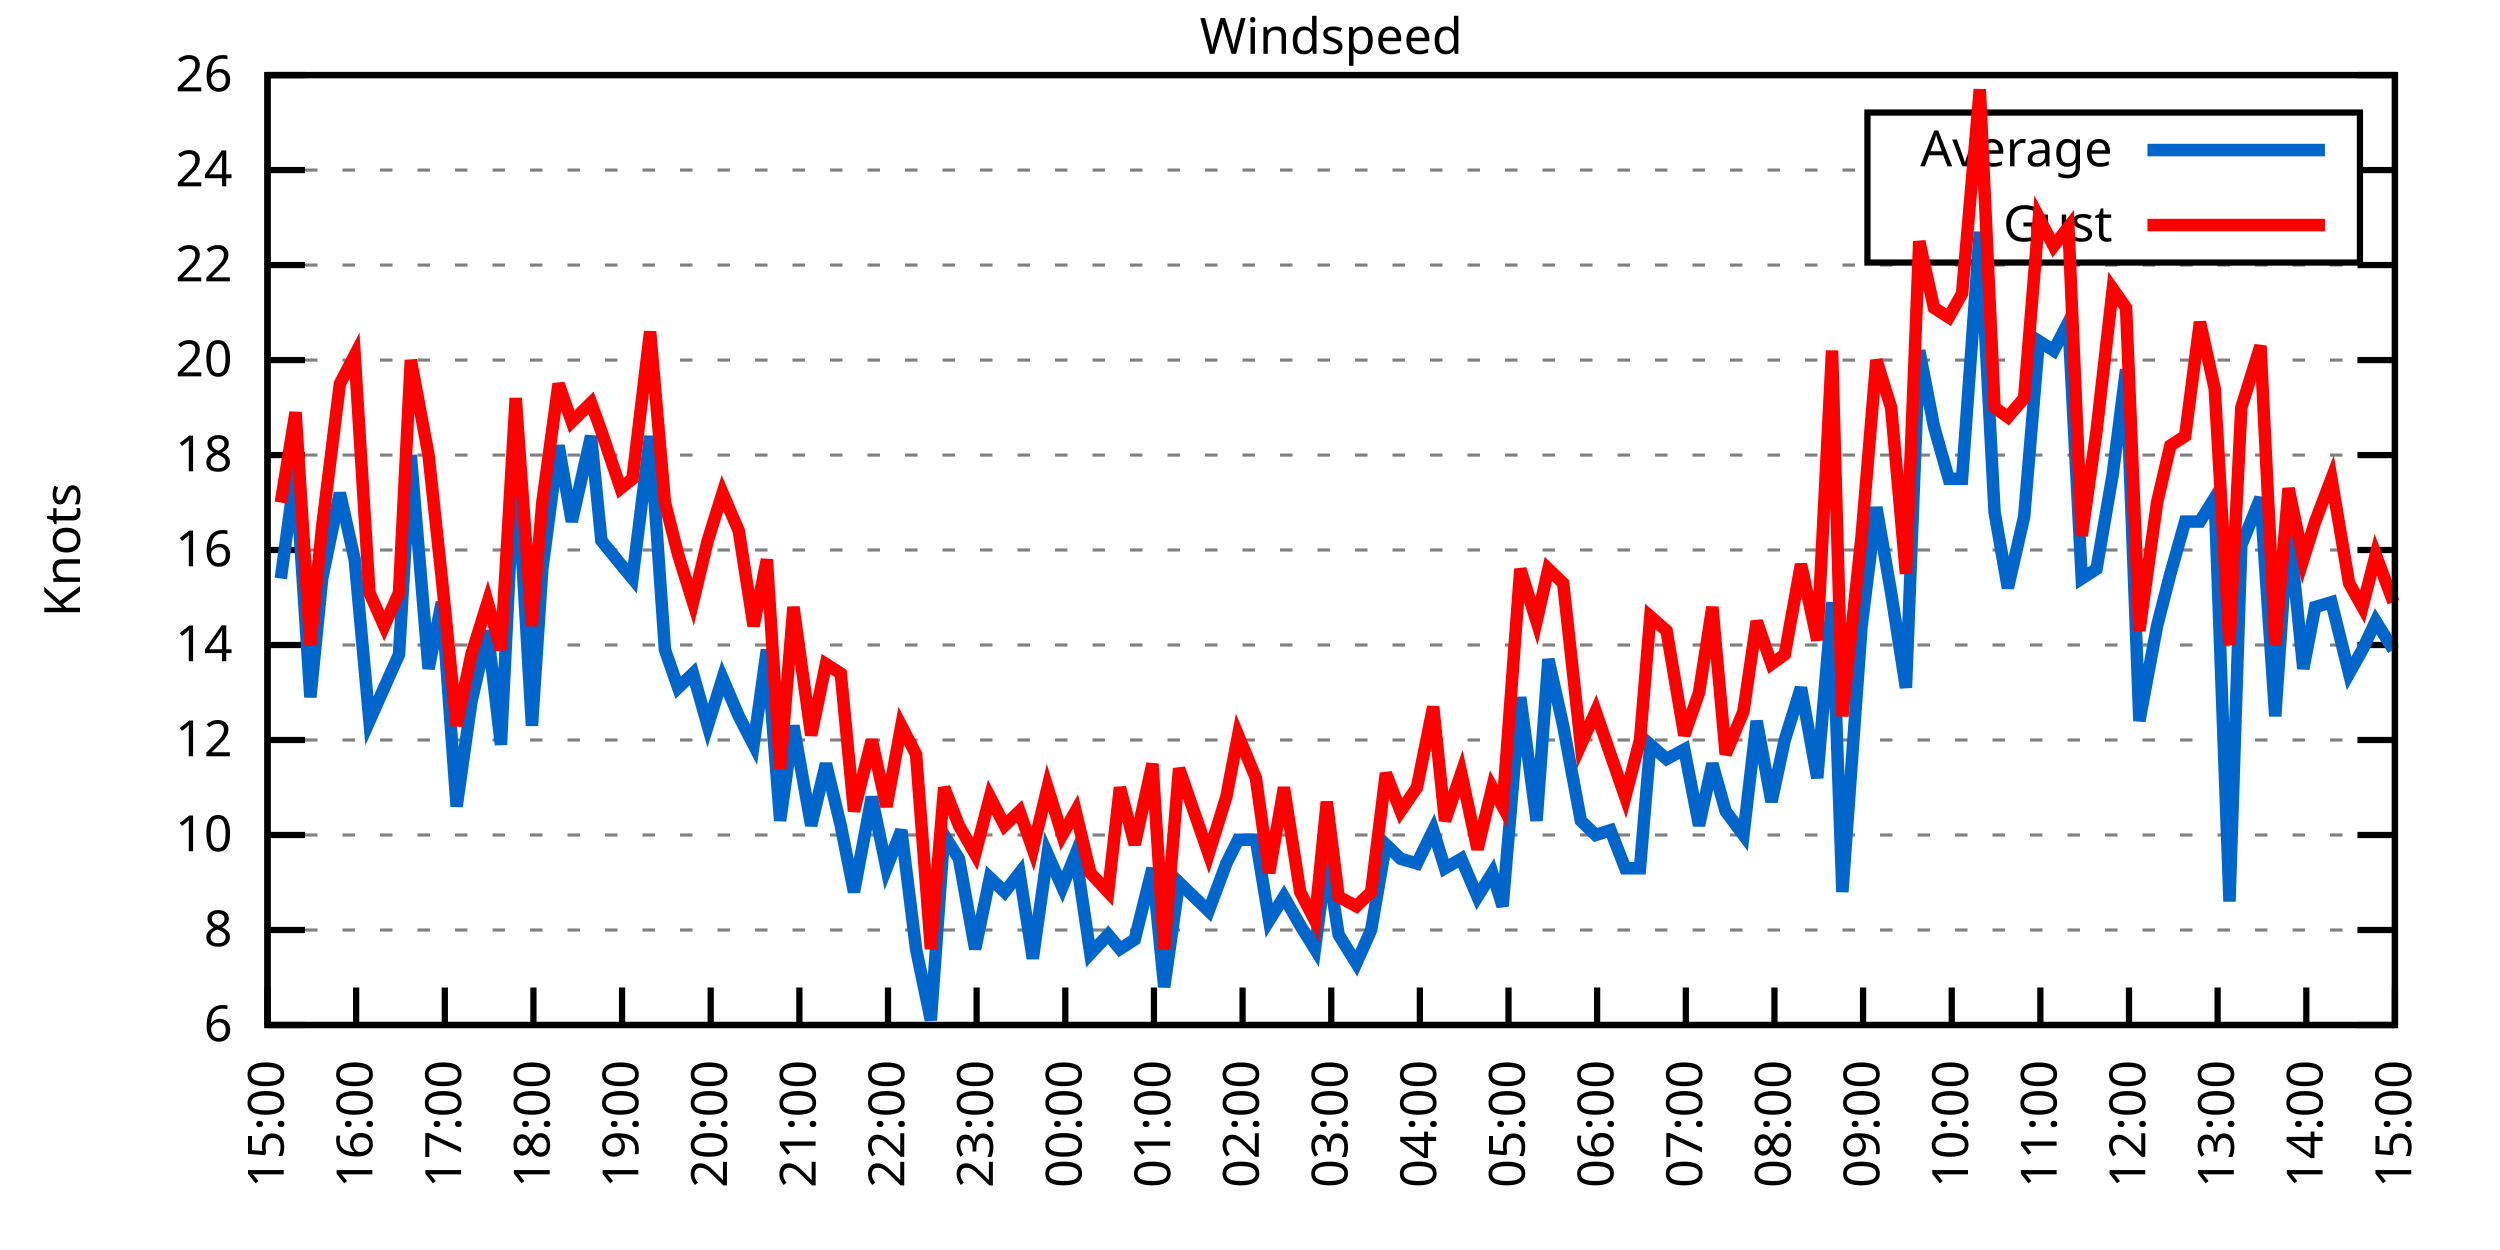
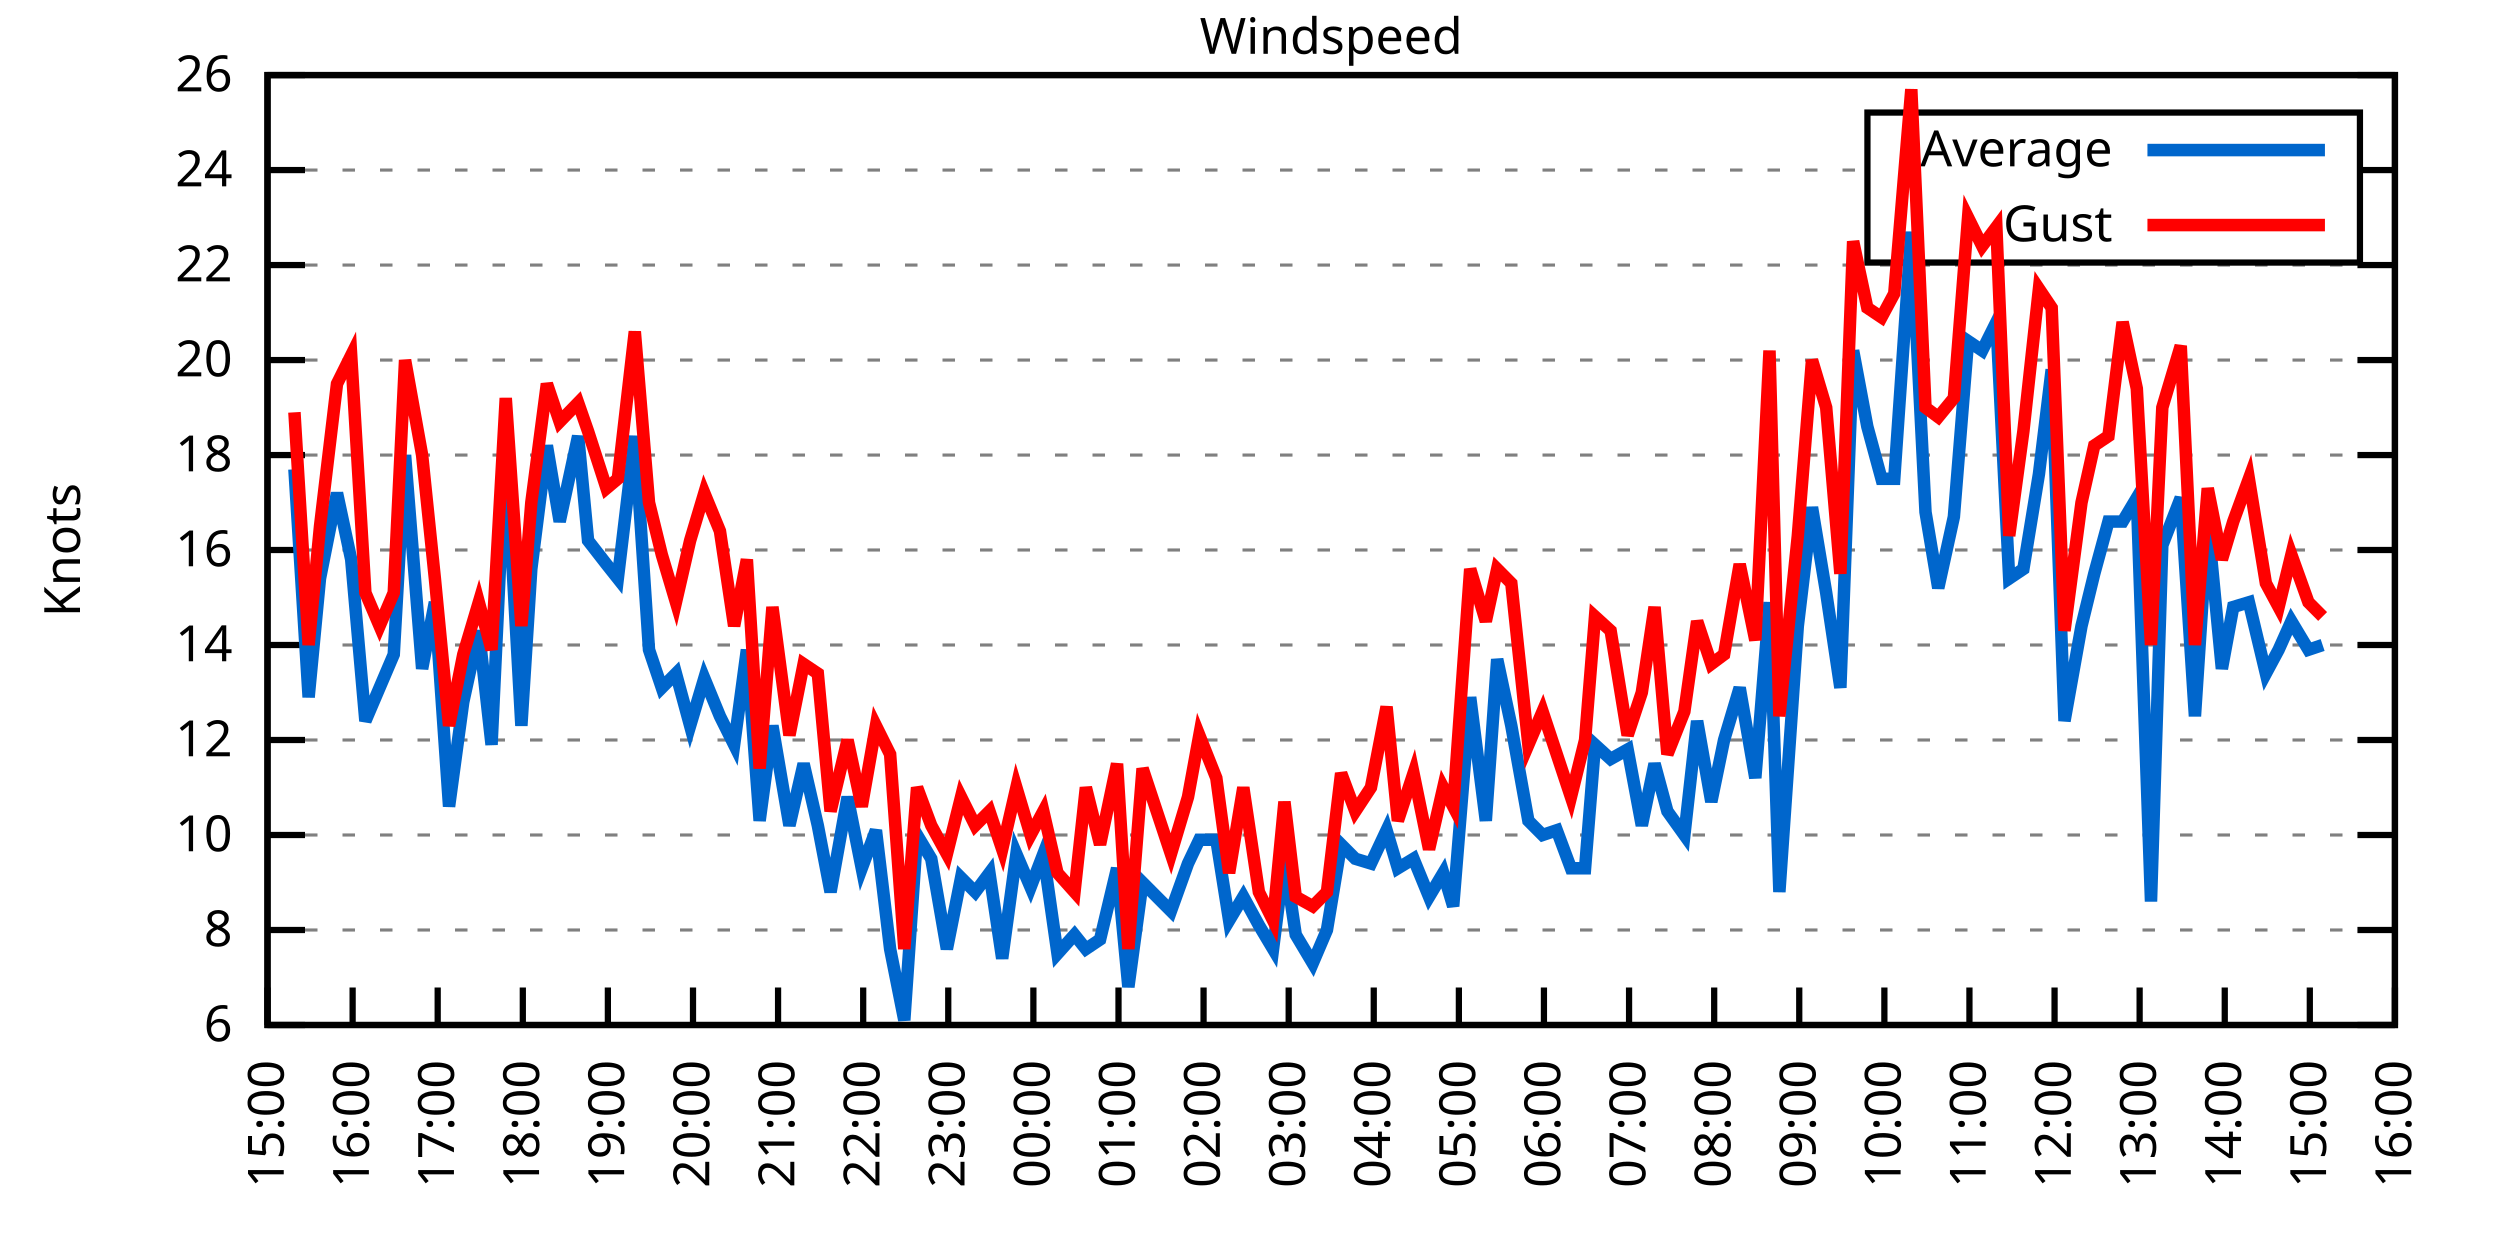
<svg xmlns="http://www.w3.org/2000/svg" xmlns:xlink="http://www.w3.org/1999/xlink" width="400" height="200" viewBox="0 0 400 200">
  <g id="gnuplot_canvas">
    <rect x="0" y="0" width="400" height="200" fill="none" />
    <defs>
      <circle id="gpDot" r="0.5" stroke-width="0.5" stroke="currentColor" />
      <path id="gpPt0" stroke-width="0.333" stroke="currentColor" d="M-1,0 h2 M0,-1 v2" />
      <path id="gpPt1" stroke-width="0.333" stroke="currentColor" d="M-1,-1 L1,1 M1,-1 L-1,1" />
      <path id="gpPt2" stroke-width="0.333" stroke="currentColor" d="M-1,0 L1,0 M0,-1 L0,1 M-1,-1 L1,1 M-1,1 L1,-1" />
      <rect id="gpPt3" stroke-width="0.333" stroke="currentColor" x="-1" y="-1" width="2" height="2" />
      <rect id="gpPt4" stroke-width="0.333" stroke="currentColor" fill="currentColor" x="-1" y="-1" width="2" height="2" />
      <circle id="gpPt5" stroke-width="0.333" stroke="currentColor" cx="0" cy="0" r="1" />
      <use xlink:href="#gpPt5" id="gpPt6" fill="currentColor" stroke="none" />
      <path id="gpPt7" stroke-width="0.333" stroke="currentColor" d="M0,-1.33 L-1.33,0.67 L1.33,0.67 z" />
      <use xlink:href="#gpPt7" id="gpPt8" fill="currentColor" stroke="none" />
      <use xlink:href="#gpPt7" id="gpPt9" stroke="currentColor" transform="rotate(180)" />
      <use xlink:href="#gpPt9" id="gpPt10" fill="currentColor" stroke="none" />
      <use xlink:href="#gpPt3" id="gpPt11" stroke="currentColor" transform="rotate(45)" />
      <use xlink:href="#gpPt11" id="gpPt12" fill="currentColor" stroke="none" />
      <path id="gpPt13" stroke-width="0.333" stroke="currentColor" d="M0,1.330 L1.265,0.411 L0.782,-1.067 L-0.782,-1.076 L-1.265,0.411 z" />
      <use xlink:href="#gpPt13" id="gpPt14" fill="currentColor" stroke="none" />
      <filter id="textbox" filterUnits="objectBoundingBox" x="0" y="0" height="1" width="1">
        <feFlood flood-color="white" flood-opacity="1" result="bgnd" />
        <feComposite in="SourceGraphic" in2="bgnd" operator="atop" />
      </filter>
      <filter id="greybox" filterUnits="objectBoundingBox" x="0" y="0" height="1" width="1">
        <feFlood flood-color="lightgrey" flood-opacity="1" result="grey" />
        <feComposite in="SourceGraphic" in2="grey" operator="atop" />
      </filter>
    </defs>
    <g fill="none" color="white" stroke="currentColor" stroke-width="1.00" stroke-linecap="butt" stroke-linejoin="miter">
</g>
    <g fill="none" color="black" stroke="currentColor" stroke-width="1.00" stroke-linecap="butt" stroke-linejoin="miter">
      <g stroke="none" shape-rendering="crispEdges">
        <polygon fill="rgb(255, 255, 255)" points="42.80,164.00 383.18,164.00 383.18,12.02 42.80,12.02 " />
      </g>
    </g>
    <g fill="none" color="black" stroke="currentColor" stroke-width="1.00" stroke-linecap="butt" stroke-linejoin="miter">
</g>
    <g fill="none" color="black" stroke="black" stroke-width="0.50" stroke-linecap="butt" stroke-linejoin="miter">
</g>
    <g fill="none" color="gray" stroke="currentColor" stroke-width="0.50" stroke-linecap="butt" stroke-linejoin="miter">
      <path stroke="gray" stroke-dasharray="2,4" class="gridline" d="M42.80,164.00 L383.19,164.00  " />
    </g>
    <g fill="none" color="gray" stroke="gray" stroke-width="1.00" stroke-linecap="butt" stroke-linejoin="miter">
</g>
    <g fill="none" color="black" stroke="currentColor" stroke-width="1.00" stroke-linecap="butt" stroke-linejoin="miter">
      <path stroke="black" d="M42.80,164.00 L48.80,164.00 M383.19,164.00 L377.19,164.00  " />
      <g transform="translate(37.20,166.60)" stroke="none" fill="black" font-family="Sans" font-size="8.00" text-anchor="end">
        <text>
          <tspan font-family="Sans"> 6</tspan>
        </text>
      </g>
    </g>
    <g fill="none" color="black" stroke="currentColor" stroke-width="1.00" stroke-linecap="butt" stroke-linejoin="miter">
</g>
    <g fill="none" color="black" stroke="black" stroke-width="0.50" stroke-linecap="butt" stroke-linejoin="miter">
</g>
    <g fill="none" color="gray" stroke="currentColor" stroke-width="0.50" stroke-linecap="butt" stroke-linejoin="miter">
      <path stroke="gray" stroke-dasharray="2,4" class="gridline" d="M42.80,148.80 L383.19,148.80  " />
    </g>
    <g fill="none" color="gray" stroke="gray" stroke-width="1.00" stroke-linecap="butt" stroke-linejoin="miter">
</g>
    <g fill="none" color="black" stroke="currentColor" stroke-width="1.00" stroke-linecap="butt" stroke-linejoin="miter">
      <path stroke="black" d="M42.80,148.80 L48.80,148.80 M383.19,148.80 L377.19,148.80  " />
      <g transform="translate(37.20,151.40)" stroke="none" fill="black" font-family="Sans" font-size="8.00" text-anchor="end">
        <text>
          <tspan font-family="Sans"> 8</tspan>
        </text>
      </g>
    </g>
    <g fill="none" color="black" stroke="currentColor" stroke-width="1.00" stroke-linecap="butt" stroke-linejoin="miter">
</g>
    <g fill="none" color="black" stroke="black" stroke-width="0.50" stroke-linecap="butt" stroke-linejoin="miter">
</g>
    <g fill="none" color="gray" stroke="currentColor" stroke-width="0.50" stroke-linecap="butt" stroke-linejoin="miter">
      <path stroke="gray" stroke-dasharray="2,4" class="gridline" d="M42.80,133.60 L383.19,133.60  " />
    </g>
    <g fill="none" color="gray" stroke="gray" stroke-width="1.00" stroke-linecap="butt" stroke-linejoin="miter">
</g>
    <g fill="none" color="black" stroke="currentColor" stroke-width="1.00" stroke-linecap="butt" stroke-linejoin="miter">
      <path stroke="black" d="M42.80,133.60 L48.80,133.60 M383.19,133.60 L377.19,133.60  " />
      <g transform="translate(37.20,136.20)" stroke="none" fill="black" font-family="Sans" font-size="8.00" text-anchor="end">
        <text>
          <tspan font-family="Sans"> 10</tspan>
        </text>
      </g>
    </g>
    <g fill="none" color="black" stroke="currentColor" stroke-width="1.00" stroke-linecap="butt" stroke-linejoin="miter">
</g>
    <g fill="none" color="black" stroke="black" stroke-width="0.50" stroke-linecap="butt" stroke-linejoin="miter">
</g>
    <g fill="none" color="gray" stroke="currentColor" stroke-width="0.50" stroke-linecap="butt" stroke-linejoin="miter">
      <path stroke="gray" stroke-dasharray="2,4" class="gridline" d="M42.80,118.40 L383.19,118.40  " />
    </g>
    <g fill="none" color="gray" stroke="gray" stroke-width="1.00" stroke-linecap="butt" stroke-linejoin="miter">
</g>
    <g fill="none" color="black" stroke="currentColor" stroke-width="1.00" stroke-linecap="butt" stroke-linejoin="miter">
      <path stroke="black" d="M42.80,118.40 L48.80,118.40 M383.19,118.40 L377.19,118.40  " />
      <g transform="translate(37.20,121.00)" stroke="none" fill="black" font-family="Sans" font-size="8.00" text-anchor="end">
        <text>
          <tspan font-family="Sans"> 12</tspan>
        </text>
      </g>
    </g>
    <g fill="none" color="black" stroke="currentColor" stroke-width="1.00" stroke-linecap="butt" stroke-linejoin="miter">
</g>
    <g fill="none" color="black" stroke="black" stroke-width="0.50" stroke-linecap="butt" stroke-linejoin="miter">
</g>
    <g fill="none" color="gray" stroke="currentColor" stroke-width="0.50" stroke-linecap="butt" stroke-linejoin="miter">
      <path stroke="gray" stroke-dasharray="2,4" class="gridline" d="M42.80,103.20 L383.19,103.20  " />
    </g>
    <g fill="none" color="gray" stroke="gray" stroke-width="1.00" stroke-linecap="butt" stroke-linejoin="miter">
</g>
    <g fill="none" color="black" stroke="currentColor" stroke-width="1.00" stroke-linecap="butt" stroke-linejoin="miter">
      <path stroke="black" d="M42.80,103.20 L48.80,103.20 M383.19,103.20 L377.19,103.20  " />
      <g transform="translate(37.20,105.80)" stroke="none" fill="black" font-family="Sans" font-size="8.00" text-anchor="end">
        <text>
          <tspan font-family="Sans"> 14</tspan>
        </text>
      </g>
    </g>
    <g fill="none" color="black" stroke="currentColor" stroke-width="1.00" stroke-linecap="butt" stroke-linejoin="miter">
</g>
    <g fill="none" color="black" stroke="black" stroke-width="0.50" stroke-linecap="butt" stroke-linejoin="miter">
</g>
    <g fill="none" color="gray" stroke="currentColor" stroke-width="0.50" stroke-linecap="butt" stroke-linejoin="miter">
      <path stroke="gray" stroke-dasharray="2,4" class="gridline" d="M42.80,88.00 L383.19,88.00  " />
    </g>
    <g fill="none" color="gray" stroke="gray" stroke-width="1.00" stroke-linecap="butt" stroke-linejoin="miter">
</g>
    <g fill="none" color="black" stroke="currentColor" stroke-width="1.00" stroke-linecap="butt" stroke-linejoin="miter">
      <path stroke="black" d="M42.80,88.00 L48.80,88.00 M383.19,88.00 L377.19,88.00  " />
      <g transform="translate(37.20,90.60)" stroke="none" fill="black" font-family="Sans" font-size="8.00" text-anchor="end">
        <text>
          <tspan font-family="Sans"> 16</tspan>
        </text>
      </g>
    </g>
    <g fill="none" color="black" stroke="currentColor" stroke-width="1.00" stroke-linecap="butt" stroke-linejoin="miter">
</g>
    <g fill="none" color="black" stroke="black" stroke-width="0.50" stroke-linecap="butt" stroke-linejoin="miter">
</g>
    <g fill="none" color="gray" stroke="currentColor" stroke-width="0.50" stroke-linecap="butt" stroke-linejoin="miter">
      <path stroke="gray" stroke-dasharray="2,4" class="gridline" d="M42.80,72.81 L383.19,72.81  " />
    </g>
    <g fill="none" color="gray" stroke="gray" stroke-width="1.00" stroke-linecap="butt" stroke-linejoin="miter">
</g>
    <g fill="none" color="black" stroke="currentColor" stroke-width="1.00" stroke-linecap="butt" stroke-linejoin="miter">
      <path stroke="black" d="M42.80,72.81 L48.80,72.81 M383.19,72.81 L377.19,72.81  " />
      <g transform="translate(37.20,75.41)" stroke="none" fill="black" font-family="Sans" font-size="8.00" text-anchor="end">
        <text>
          <tspan font-family="Sans"> 18</tspan>
        </text>
      </g>
    </g>
    <g fill="none" color="black" stroke="currentColor" stroke-width="1.00" stroke-linecap="butt" stroke-linejoin="miter">
</g>
    <g fill="none" color="black" stroke="black" stroke-width="0.50" stroke-linecap="butt" stroke-linejoin="miter">
</g>
    <g fill="none" color="gray" stroke="currentColor" stroke-width="0.50" stroke-linecap="butt" stroke-linejoin="miter">
      <path stroke="gray" stroke-dasharray="2,4" class="gridline" d="M42.80,57.61 L383.19,57.61  " />
    </g>
    <g fill="none" color="gray" stroke="gray" stroke-width="1.00" stroke-linecap="butt" stroke-linejoin="miter">
</g>
    <g fill="none" color="black" stroke="currentColor" stroke-width="1.00" stroke-linecap="butt" stroke-linejoin="miter">
      <path stroke="black" d="M42.80,57.61 L48.80,57.61 M383.19,57.61 L377.19,57.61  " />
      <g transform="translate(37.20,60.21)" stroke="none" fill="black" font-family="Sans" font-size="8.00" text-anchor="end">
        <text>
          <tspan font-family="Sans"> 20</tspan>
        </text>
      </g>
    </g>
    <g fill="none" color="black" stroke="currentColor" stroke-width="1.00" stroke-linecap="butt" stroke-linejoin="miter">
</g>
    <g fill="none" color="black" stroke="black" stroke-width="0.50" stroke-linecap="butt" stroke-linejoin="miter">
</g>
    <g fill="none" color="gray" stroke="currentColor" stroke-width="0.50" stroke-linecap="butt" stroke-linejoin="miter">
      <path stroke="gray" stroke-dasharray="2,4" class="gridline" d="M42.80,42.41 L383.19,42.41  " />
    </g>
    <g fill="none" color="gray" stroke="gray" stroke-width="1.00" stroke-linecap="butt" stroke-linejoin="miter">
</g>
    <g fill="none" color="black" stroke="currentColor" stroke-width="1.00" stroke-linecap="butt" stroke-linejoin="miter">
      <path stroke="black" d="M42.80,42.41 L48.80,42.41 M383.19,42.41 L377.19,42.41  " />
      <g transform="translate(37.20,45.01)" stroke="none" fill="black" font-family="Sans" font-size="8.00" text-anchor="end">
        <text>
          <tspan font-family="Sans"> 22</tspan>
        </text>
      </g>
    </g>
    <g fill="none" color="black" stroke="currentColor" stroke-width="1.00" stroke-linecap="butt" stroke-linejoin="miter">
</g>
    <g fill="none" color="black" stroke="black" stroke-width="0.50" stroke-linecap="butt" stroke-linejoin="miter">
</g>
    <g fill="none" color="gray" stroke="currentColor" stroke-width="0.50" stroke-linecap="butt" stroke-linejoin="miter">
      <path stroke="gray" stroke-dasharray="2,4" class="gridline" d="M42.80,27.21 L298.79,27.21 M377.59,27.21 L383.19,27.21  " />
    </g>
    <g fill="none" color="gray" stroke="gray" stroke-width="1.00" stroke-linecap="butt" stroke-linejoin="miter">
</g>
    <g fill="none" color="black" stroke="currentColor" stroke-width="1.00" stroke-linecap="butt" stroke-linejoin="miter">
      <path stroke="black" d="M42.80,27.21 L48.80,27.21 M383.19,27.21 L377.19,27.21  " />
      <g transform="translate(37.20,29.81)" stroke="none" fill="black" font-family="Sans" font-size="8.00" text-anchor="end">
        <text>
          <tspan font-family="Sans"> 24</tspan>
        </text>
      </g>
    </g>
    <g fill="none" color="black" stroke="currentColor" stroke-width="1.00" stroke-linecap="butt" stroke-linejoin="miter">
</g>
    <g fill="none" color="black" stroke="black" stroke-width="0.50" stroke-linecap="butt" stroke-linejoin="miter">
</g>
    <g fill="none" color="gray" stroke="currentColor" stroke-width="0.50" stroke-linecap="butt" stroke-linejoin="miter">
      <path stroke="gray" stroke-dasharray="2,4" class="gridline" d="M42.80,12.01 L383.19,12.01  " />
    </g>
    <g fill="none" color="gray" stroke="gray" stroke-width="1.00" stroke-linecap="butt" stroke-linejoin="miter">
</g>
    <g fill="none" color="black" stroke="currentColor" stroke-width="1.00" stroke-linecap="butt" stroke-linejoin="miter">
      <path stroke="black" d="M42.80,12.01 L48.80,12.01 M383.19,12.01 L377.19,12.01  " />
      <g transform="translate(37.20,14.61)" stroke="none" fill="black" font-family="Sans" font-size="8.00" text-anchor="end">
        <text>
          <tspan font-family="Sans"> 26</tspan>
        </text>
      </g>
    </g>
    <g fill="none" color="black" stroke="currentColor" stroke-width="1.00" stroke-linecap="butt" stroke-linejoin="miter">
      <path stroke="black" d="M42.80,164.00 L42.80,158.00  " />
      <g transform="translate(45.40,169.60) rotate(270.00)" stroke="none" fill="black" font-family="Sans" font-size="8.00" text-anchor="end">
        <text>
          <tspan font-family="Sans">15:00</tspan>
        </text>
      </g>
    </g>
    <g fill="none" color="black" stroke="currentColor" stroke-width="1.00" stroke-linecap="butt" stroke-linejoin="miter">
-       <path stroke="black" d="M56.98,164.00 L56.98,158.00  " />
-       <g transform="translate(59.58,169.60) rotate(270.00)" stroke="none" fill="black" font-family="Sans" font-size="8.00" text-anchor="end">
+       <path stroke="black" d="M56.42,164.00 L56.42,158.00  " />
+       <g transform="translate(59.02,169.60) rotate(270.00)" stroke="none" fill="black" font-family="Sans" font-size="8.00" text-anchor="end">
        <text>
          <tspan font-family="Sans">16:00</tspan>
        </text>
      </g>
    </g>
    <g fill="none" color="black" stroke="currentColor" stroke-width="1.00" stroke-linecap="butt" stroke-linejoin="miter">
-       <path stroke="black" d="M71.17,164.00 L71.17,158.00  " />
-       <g transform="translate(73.77,169.60) rotate(270.00)" stroke="none" fill="black" font-family="Sans" font-size="8.00" text-anchor="end">
+       <path stroke="black" d="M70.03,164.00 L70.03,158.00  " />
+       <g transform="translate(72.63,169.60) rotate(270.00)" stroke="none" fill="black" font-family="Sans" font-size="8.00" text-anchor="end">
        <text>
          <tspan font-family="Sans">17:00</tspan>
        </text>
      </g>
    </g>
    <g fill="none" color="black" stroke="currentColor" stroke-width="1.00" stroke-linecap="butt" stroke-linejoin="miter">
-       <path stroke="black" d="M85.35,164.00 L85.35,158.00  " />
-       <g transform="translate(87.95,169.60) rotate(270.00)" stroke="none" fill="black" font-family="Sans" font-size="8.00" text-anchor="end">
+       <path stroke="black" d="M83.65,164.00 L83.65,158.00  " />
+       <g transform="translate(86.25,169.60) rotate(270.00)" stroke="none" fill="black" font-family="Sans" font-size="8.00" text-anchor="end">
        <text>
          <tspan font-family="Sans">18:00</tspan>
        </text>
      </g>
    </g>
    <g fill="none" color="black" stroke="currentColor" stroke-width="1.00" stroke-linecap="butt" stroke-linejoin="miter">
-       <path stroke="black" d="M99.53,164.00 L99.53,158.00  " />
-       <g transform="translate(102.13,169.60) rotate(270.00)" stroke="none" fill="black" font-family="Sans" font-size="8.00" text-anchor="end">
+       <path stroke="black" d="M97.26,164.00 L97.26,158.00  " />
+       <g transform="translate(99.86,169.60) rotate(270.00)" stroke="none" fill="black" font-family="Sans" font-size="8.00" text-anchor="end">
        <text>
          <tspan font-family="Sans">19:00</tspan>
        </text>
      </g>
    </g>
    <g fill="none" color="black" stroke="currentColor" stroke-width="1.00" stroke-linecap="butt" stroke-linejoin="miter">
-       <path stroke="black" d="M113.71,164.00 L113.71,158.00  " />
-       <g transform="translate(116.31,169.60) rotate(270.00)" stroke="none" fill="black" font-family="Sans" font-size="8.00" text-anchor="end">
+       <path stroke="black" d="M110.88,164.00 L110.88,158.00  " />
+       <g transform="translate(113.48,169.60) rotate(270.00)" stroke="none" fill="black" font-family="Sans" font-size="8.00" text-anchor="end">
        <text>
          <tspan font-family="Sans">20:00</tspan>
        </text>
      </g>
    </g>
    <g fill="none" color="black" stroke="currentColor" stroke-width="1.00" stroke-linecap="butt" stroke-linejoin="miter">
-       <path stroke="black" d="M127.90,164.00 L127.90,158.00  " />
-       <g transform="translate(130.50,169.60) rotate(270.00)" stroke="none" fill="black" font-family="Sans" font-size="8.00" text-anchor="end">
+       <path stroke="black" d="M124.49,164.00 L124.49,158.00  " />
+       <g transform="translate(127.09,169.60) rotate(270.00)" stroke="none" fill="black" font-family="Sans" font-size="8.00" text-anchor="end">
        <text>
          <tspan font-family="Sans">21:00</tspan>
        </text>
      </g>
    </g>
    <g fill="none" color="black" stroke="currentColor" stroke-width="1.00" stroke-linecap="butt" stroke-linejoin="miter">
-       <path stroke="black" d="M142.08,164.00 L142.08,158.00  " />
-       <g transform="translate(144.68,169.60) rotate(270.00)" stroke="none" fill="black" font-family="Sans" font-size="8.00" text-anchor="end">
+       <path stroke="black" d="M138.11,164.00 L138.11,158.00  " />
+       <g transform="translate(140.71,169.60) rotate(270.00)" stroke="none" fill="black" font-family="Sans" font-size="8.00" text-anchor="end">
        <text>
          <tspan font-family="Sans">22:00</tspan>
        </text>
      </g>
    </g>
    <g fill="none" color="black" stroke="currentColor" stroke-width="1.00" stroke-linecap="butt" stroke-linejoin="miter">
-       <path stroke="black" d="M156.26,164.00 L156.26,158.00  " />
-       <g transform="translate(158.86,169.60) rotate(270.00)" stroke="none" fill="black" font-family="Sans" font-size="8.00" text-anchor="end">
+       <path stroke="black" d="M151.72,164.00 L151.72,158.00  " />
+       <g transform="translate(154.32,169.60) rotate(270.00)" stroke="none" fill="black" font-family="Sans" font-size="8.00" text-anchor="end">
        <text>
          <tspan font-family="Sans">23:00</tspan>
        </text>
      </g>
    </g>
    <g fill="none" color="black" stroke="currentColor" stroke-width="1.00" stroke-linecap="butt" stroke-linejoin="miter">
-       <path stroke="black" d="M170.45,164.00 L170.45,158.00  " />
-       <g transform="translate(173.05,169.60) rotate(270.00)" stroke="none" fill="black" font-family="Sans" font-size="8.00" text-anchor="end">
+       <path stroke="black" d="M165.34,164.00 L165.34,158.00  " />
+       <g transform="translate(167.94,169.60) rotate(270.00)" stroke="none" fill="black" font-family="Sans" font-size="8.00" text-anchor="end">
        <text>
          <tspan font-family="Sans">00:00</tspan>
        </text>
      </g>
    </g>
    <g fill="none" color="black" stroke="currentColor" stroke-width="1.00" stroke-linecap="butt" stroke-linejoin="miter">
-       <path stroke="black" d="M184.63,164.00 L184.63,158.00  " />
-       <g transform="translate(187.23,169.60) rotate(270.00)" stroke="none" fill="black" font-family="Sans" font-size="8.00" text-anchor="end">
+       <path stroke="black" d="M178.96,164.00 L178.96,158.00  " />
+       <g transform="translate(181.56,169.60) rotate(270.00)" stroke="none" fill="black" font-family="Sans" font-size="8.00" text-anchor="end">
        <text>
          <tspan font-family="Sans">01:00</tspan>
        </text>
      </g>
    </g>
    <g fill="none" color="black" stroke="currentColor" stroke-width="1.00" stroke-linecap="butt" stroke-linejoin="miter">
-       <path stroke="black" d="M198.81,164.00 L198.81,158.00  " />
-       <g transform="translate(201.41,169.60) rotate(270.00)" stroke="none" fill="black" font-family="Sans" font-size="8.00" text-anchor="end">
+       <path stroke="black" d="M192.57,164.00 L192.57,158.00  " />
+       <g transform="translate(195.17,169.60) rotate(270.00)" stroke="none" fill="black" font-family="Sans" font-size="8.00" text-anchor="end">
        <text>
          <tspan font-family="Sans">02:00</tspan>
        </text>
      </g>
    </g>
    <g fill="none" color="black" stroke="currentColor" stroke-width="1.00" stroke-linecap="butt" stroke-linejoin="miter">
-       <path stroke="black" d="M213.00,164.00 L213.00,158.00  " />
-       <g transform="translate(215.60,169.60) rotate(270.00)" stroke="none" fill="black" font-family="Sans" font-size="8.00" text-anchor="end">
+       <path stroke="black" d="M206.19,164.00 L206.19,158.00  " />
+       <g transform="translate(208.79,169.60) rotate(270.00)" stroke="none" fill="black" font-family="Sans" font-size="8.00" text-anchor="end">
        <text>
          <tspan font-family="Sans">03:00</tspan>
        </text>
      </g>
    </g>
    <g fill="none" color="black" stroke="currentColor" stroke-width="1.00" stroke-linecap="butt" stroke-linejoin="miter">
-       <path stroke="black" d="M227.18,164.00 L227.18,158.00  " />
-       <g transform="translate(229.78,169.60) rotate(270.00)" stroke="none" fill="black" font-family="Sans" font-size="8.00" text-anchor="end">
+       <path stroke="black" d="M219.80,164.00 L219.80,158.00  " />
+       <g transform="translate(222.40,169.60) rotate(270.00)" stroke="none" fill="black" font-family="Sans" font-size="8.00" text-anchor="end">
        <text>
          <tspan font-family="Sans">04:00</tspan>
        </text>
      </g>
    </g>
    <g fill="none" color="black" stroke="currentColor" stroke-width="1.00" stroke-linecap="butt" stroke-linejoin="miter">
-       <path stroke="black" d="M241.36,164.00 L241.36,158.00  " />
-       <g transform="translate(243.96,169.60) rotate(270.00)" stroke="none" fill="black" font-family="Sans" font-size="8.00" text-anchor="end">
+       <path stroke="black" d="M233.42,164.00 L233.42,158.00  " />
+       <g transform="translate(236.02,169.60) rotate(270.00)" stroke="none" fill="black" font-family="Sans" font-size="8.00" text-anchor="end">
        <text>
          <tspan font-family="Sans">05:00</tspan>
        </text>
      </g>
    </g>
    <g fill="none" color="black" stroke="currentColor" stroke-width="1.00" stroke-linecap="butt" stroke-linejoin="miter">
-       <path stroke="black" d="M255.54,164.00 L255.54,158.00  " />
-       <g transform="translate(258.14,169.60) rotate(270.00)" stroke="none" fill="black" font-family="Sans" font-size="8.00" text-anchor="end">
+       <path stroke="black" d="M247.03,164.00 L247.03,158.00  " />
+       <g transform="translate(249.63,169.60) rotate(270.00)" stroke="none" fill="black" font-family="Sans" font-size="8.00" text-anchor="end">
        <text>
          <tspan font-family="Sans">06:00</tspan>
        </text>
      </g>
    </g>
    <g fill="none" color="black" stroke="currentColor" stroke-width="1.00" stroke-linecap="butt" stroke-linejoin="miter">
-       <path stroke="black" d="M269.73,164.00 L269.73,158.00  " />
-       <g transform="translate(272.33,169.60) rotate(270.00)" stroke="none" fill="black" font-family="Sans" font-size="8.00" text-anchor="end">
+       <path stroke="black" d="M260.65,164.00 L260.65,158.00  " />
+       <g transform="translate(263.25,169.60) rotate(270.00)" stroke="none" fill="black" font-family="Sans" font-size="8.00" text-anchor="end">
        <text>
          <tspan font-family="Sans">07:00</tspan>
        </text>
      </g>
    </g>
    <g fill="none" color="black" stroke="currentColor" stroke-width="1.00" stroke-linecap="butt" stroke-linejoin="miter">
-       <path stroke="black" d="M283.91,164.00 L283.91,158.00  " />
-       <g transform="translate(286.51,169.60) rotate(270.00)" stroke="none" fill="black" font-family="Sans" font-size="8.00" text-anchor="end">
+       <path stroke="black" d="M274.27,164.00 L274.27,158.00  " />
+       <g transform="translate(276.87,169.60) rotate(270.00)" stroke="none" fill="black" font-family="Sans" font-size="8.00" text-anchor="end">
        <text>
          <tspan font-family="Sans">08:00</tspan>
        </text>
      </g>
    </g>
    <g fill="none" color="black" stroke="currentColor" stroke-width="1.00" stroke-linecap="butt" stroke-linejoin="miter">
-       <path stroke="black" d="M298.09,164.00 L298.09,158.00  " />
-       <g transform="translate(300.69,169.60) rotate(270.00)" stroke="none" fill="black" font-family="Sans" font-size="8.00" text-anchor="end">
+       <path stroke="black" d="M287.88,164.00 L287.88,158.00  " />
+       <g transform="translate(290.48,169.60) rotate(270.00)" stroke="none" fill="black" font-family="Sans" font-size="8.00" text-anchor="end">
        <text>
          <tspan font-family="Sans">09:00</tspan>
        </text>
      </g>
    </g>
    <g fill="none" color="black" stroke="currentColor" stroke-width="1.00" stroke-linecap="butt" stroke-linejoin="miter">
-       <path stroke="black" d="M312.28,164.00 L312.28,158.00  " />
-       <g transform="translate(314.88,169.60) rotate(270.00)" stroke="none" fill="black" font-family="Sans" font-size="8.00" text-anchor="end">
+       <path stroke="black" d="M301.50,164.00 L301.50,158.00  " />
+       <g transform="translate(304.10,169.60) rotate(270.00)" stroke="none" fill="black" font-family="Sans" font-size="8.00" text-anchor="end">
        <text>
          <tspan font-family="Sans">10:00</tspan>
        </text>
      </g>
    </g>
    <g fill="none" color="black" stroke="currentColor" stroke-width="1.00" stroke-linecap="butt" stroke-linejoin="miter">
-       <path stroke="black" d="M326.46,164.00 L326.46,158.00  " />
-       <g transform="translate(329.06,169.60) rotate(270.00)" stroke="none" fill="black" font-family="Sans" font-size="8.00" text-anchor="end">
+       <path stroke="black" d="M315.11,164.00 L315.11,158.00  " />
+       <g transform="translate(317.71,169.60) rotate(270.00)" stroke="none" fill="black" font-family="Sans" font-size="8.00" text-anchor="end">
        <text>
          <tspan font-family="Sans">11:00</tspan>
        </text>
      </g>
    </g>
    <g fill="none" color="black" stroke="currentColor" stroke-width="1.00" stroke-linecap="butt" stroke-linejoin="miter">
-       <path stroke="black" d="M340.64,164.00 L340.64,158.00  " />
-       <g transform="translate(343.24,169.60) rotate(270.00)" stroke="none" fill="black" font-family="Sans" font-size="8.00" text-anchor="end">
+       <path stroke="black" d="M328.73,164.00 L328.73,158.00  " />
+       <g transform="translate(331.33,169.60) rotate(270.00)" stroke="none" fill="black" font-family="Sans" font-size="8.00" text-anchor="end">
        <text>
          <tspan font-family="Sans">12:00</tspan>
        </text>
      </g>
    </g>
    <g fill="none" color="black" stroke="currentColor" stroke-width="1.00" stroke-linecap="butt" stroke-linejoin="miter">
-       <path stroke="black" d="M354.82,164.00 L354.82,158.00  " />
-       <g transform="translate(357.42,169.60) rotate(270.00)" stroke="none" fill="black" font-family="Sans" font-size="8.00" text-anchor="end">
+       <path stroke="black" d="M342.34,164.00 L342.34,158.00  " />
+       <g transform="translate(344.94,169.60) rotate(270.00)" stroke="none" fill="black" font-family="Sans" font-size="8.00" text-anchor="end">
        <text>
          <tspan font-family="Sans">13:00</tspan>
        </text>
      </g>
    </g>
    <g fill="none" color="black" stroke="currentColor" stroke-width="1.00" stroke-linecap="butt" stroke-linejoin="miter">
-       <path stroke="black" d="M369.01,164.00 L369.01,158.00  " />
-       <g transform="translate(371.61,169.60) rotate(270.00)" stroke="none" fill="black" font-family="Sans" font-size="8.00" text-anchor="end">
+       <path stroke="black" d="M355.96,164.00 L355.96,158.00  " />
+       <g transform="translate(358.56,169.60) rotate(270.00)" stroke="none" fill="black" font-family="Sans" font-size="8.00" text-anchor="end">
        <text>
          <tspan font-family="Sans">14:00</tspan>
+         </text>
+       </g>
+     </g>
+     <g fill="none" color="black" stroke="currentColor" stroke-width="1.00" stroke-linecap="butt" stroke-linejoin="miter">
+       <path stroke="black" d="M369.57,164.00 L369.57,158.00  " />
+       <g transform="translate(372.17,169.60) rotate(270.00)" stroke="none" fill="black" font-family="Sans" font-size="8.00" text-anchor="end">
+         <text>
+           <tspan font-family="Sans">15:00</tspan>
        </text>
      </g>
    </g>
    <g fill="none" color="black" stroke="currentColor" stroke-width="1.00" stroke-linecap="butt" stroke-linejoin="miter">
      <path stroke="black" d="M383.19,164.00 L383.19,158.00  " />
      <g transform="translate(385.79,169.60) rotate(270.00)" stroke="none" fill="black" font-family="Sans" font-size="8.00" text-anchor="end">
        <text>
-           <tspan font-family="Sans">15:00</tspan>
+           <tspan font-family="Sans">16:00</tspan>
        </text>
      </g>
    </g>
    <g fill="none" color="black" stroke="currentColor" stroke-width="1.00" stroke-linecap="butt" stroke-linejoin="miter">
</g>
    <g fill="none" color="black" stroke="currentColor" stroke-width="1.00" stroke-linecap="butt" stroke-linejoin="miter">
      <path stroke="black" d="M42.80,12.01 L42.80,164.00 L383.19,164.00 L383.19,12.01 L42.80,12.01 Z  " />
    </g>
    <g fill="none" color="black" stroke="currentColor" stroke-width="1.00" stroke-linecap="butt" stroke-linejoin="miter">
</g>
    <g fill="none" color="black" stroke="currentColor" stroke-width="1.00" stroke-linecap="butt" stroke-linejoin="miter">
      <path stroke="black" d="M298.79,42.01 L298.79,18.01 L377.59,18.01 L377.59,42.01 L298.79,42.01 Z  " />
    </g>
    <g id="Windspeed_plot_1">
      <g fill="none" color="white" stroke="black" stroke-width="2.00" stroke-linecap="butt" stroke-linejoin="miter">
</g>
      <g fill="none" color="black" stroke="currentColor" stroke-width="2.00" stroke-linecap="butt" stroke-linejoin="miter">
        <g transform="translate(337.99,26.61)" stroke="none" fill="black" font-family="Sans" font-size="8.00" text-anchor="end">
          <text>
            <tspan font-family="Sans">Average</tspan>
          </text>
        </g>
      </g>
      <g fill="none" color="black" stroke="currentColor" stroke-width="2.00" stroke-linecap="butt" stroke-linejoin="miter">
-         <path stroke="rgb(  0, 102, 204)" d="M343.59,24.01 L371.99,24.01 M44.93,92.56 L47.29,75.09 L49.66,111.56 L51.55,92.56 L54.38,78.89 L56.75,89.52   L59.11,115.36 L61.47,110.04 L63.84,104.72 L65.73,72.81 L68.57,107.00 L70.69,96.36 L73.06,129.04 L75.42,112.32   L78.02,100.92 L80.15,119.16 L82.51,71.29 L85.11,116.12 L86.77,91.04 L89.37,71.29 L91.49,83.45 L94.57,69.77   L96.22,86.49 L99.30,90.28 L101.19,92.56 L104.02,69.77 L106.39,103.96 L108.51,110.04 L110.88,107.76 L113.24,116.12   L115.61,108.52 L118.21,114.60 L120.57,119.16 L122.70,103.96 L124.82,131.32 L126.95,116.12 L129.79,132.08 L132.15,122.20   L134.52,132.08 L136.64,142.72 L139.48,127.52 L141.84,138.92 L144.21,132.84 L146.57,151.84 L148.94,163.24 L151.06,133.60   L153.43,137.40 L156.03,151.84 L158.39,140.44 L160.75,142.72 L163.12,139.68 L165.25,153.36 L167.61,136.64 L169.97,141.96   L172.10,136.64 L174.46,152.60 L177.30,149.56 L179.19,151.84 L181.56,150.32 L184.39,138.92 L186.28,157.92 L188.65,141.20   L193.38,145.76 L196.21,138.16 L198.10,134.36 L200.94,134.36 L203.07,147.28 L205.43,143.48 L208.03,148.04 L210.39,151.84   L212.29,137.40 L214.18,149.56 L217.01,154.12 L219.38,148.80 L221.74,135.12 L224.10,137.40 L226.71,138.16 L229.31,132.84   L231.20,138.92 L233.80,137.40 L236.40,143.48 L238.76,139.68 L240.42,145.00 L243.25,111.56 L245.85,131.32 L247.74,105.48   L250.11,116.12 L252.94,131.32 L255.31,133.60 L257.67,132.84 L260.04,138.92 L262.40,138.92 L264.05,119.16 L266.65,121.44   L269.49,119.92 L271.85,132.08 L273.98,122.20 L276.11,129.80 L278.95,133.60 L281.07,115.36 L283.44,128.28 L285.56,118.40   L288.16,110.04 L290.76,124.48 L293.13,96.36 L294.78,142.72 L297.86,100.16 L300.22,81.17 L302.58,94.84 L304.95,110.04   L307.08,56.09 L309.44,68.25 L311.80,76.61 L313.93,76.61 L316.77,37.09 L319.13,81.93 L321.26,94.08 L323.86,82.69   L326.22,54.57 L328.59,56.09 L330.95,51.53 L333.08,92.56 L335.44,91.04 L338.04,75.85 L340.17,59.13 L342.30,115.36   L345.13,100.16 L347.26,91.80 L349.62,83.45 L351.99,83.45 L354.35,79.65 L356.72,144.24 L358.61,87.25 L361.68,79.65   L364.04,114.60 L366.17,83.45 L368.53,107.00 L370.43,97.12 L373.03,96.36 L375.86,107.76 L377.99,103.96 L380.12,99.40   L382.95,103.96  " />
+         <path stroke="rgb(  0, 102, 204)" d="M343.59,24.01 L371.99,24.01 M47.11,75.09 L49.38,111.56 L51.20,92.56 L53.92,78.89 L56.19,89.52 L58.46,115.36   L60.73,110.04 L63.00,104.72 L64.81,72.81 L67.54,107.00 L69.58,96.36 L71.85,129.04 L74.12,112.32 L76.61,100.92   L78.65,119.16 L80.92,71.29 L83.42,116.12 L85.01,91.04 L87.50,71.29 L89.55,83.45 L92.50,69.77 L94.09,86.49   L97.04,90.28 L98.85,92.56 L101.57,69.77 L103.84,103.96 L105.89,110.04 L108.15,107.76 L110.42,116.12 L112.69,108.52   L115.19,114.60 L117.46,119.16 L119.50,103.96 L121.54,131.32 L123.59,116.12 L126.31,132.08 L128.58,122.20 L130.85,132.08   L132.89,142.72 L135.61,127.52 L137.88,138.92 L140.15,132.84 L142.42,151.84 L144.69,163.24 L146.73,133.60 L149.00,137.40   L151.50,151.84 L153.77,140.44 L156.04,142.72 L158.31,139.68 L160.35,153.36 L162.62,136.64 L164.89,141.96 L166.93,136.64   L169.20,152.60 L171.92,149.56 L173.74,151.84 L176.01,150.32 L178.73,138.92 L180.54,157.92 L182.81,141.20 L187.35,145.76   L190.08,138.16 L191.89,134.36 L194.61,134.36 L196.66,147.28 L198.93,143.48 L201.42,148.04 L203.69,151.84 L205.51,137.40   L207.32,149.56 L210.04,154.12 L212.31,148.80 L214.58,135.12 L216.85,137.40 L219.35,138.16 L221.85,132.84 L223.66,138.92   L226.16,137.40 L228.65,143.48 L230.92,139.68 L232.51,145.00 L235.23,111.56 L237.73,131.32 L239.55,105.48 L241.81,116.12   L244.54,131.32 L246.81,133.60 L249.08,132.84 L251.35,138.92 L253.61,138.92 L255.20,119.16 L257.70,121.44 L260.42,119.92   L262.69,132.08 L264.73,122.20 L266.78,129.80 L269.50,133.60 L271.54,115.36 L273.81,128.28 L275.85,118.40 L278.35,110.04   L280.85,124.48 L283.12,96.36 L284.70,142.72 L287.65,100.16 L289.92,81.17 L292.19,94.84 L294.46,110.04 L296.50,56.09   L298.77,68.25 L301.04,76.61 L303.08,76.61 L305.81,37.09 L308.08,81.93 L310.12,94.08 L312.62,82.69 L314.89,54.57   L317.15,56.09 L319.42,51.53 L321.47,92.56 L323.74,91.04 L326.23,75.85 L328.27,59.13 L330.32,115.36 L333.04,100.16   L335.08,91.80 L337.35,83.45 L339.62,83.45 L341.89,79.65 L344.16,144.24 L345.97,87.25 L348.92,79.65 L351.19,114.60   L353.24,83.45 L355.50,107.00 L357.32,97.12 L359.82,96.36 L362.54,107.76 L364.58,103.96 L366.62,99.40 L369.35,103.96   L371.62,103.20  " />
      </g>
    </g>
    <g id="Windspeed_plot_2">
      <g fill="none" color="black" stroke="currentColor" stroke-width="2.00" stroke-linecap="butt" stroke-linejoin="miter">
        <g transform="translate(337.99,38.61)" stroke="none" fill="black" font-family="Sans" font-size="8.00" text-anchor="end">
          <text>
            <tspan font-family="Sans">Gust</tspan>
          </text>
        </g>
      </g>
      <g fill="none" color="black" stroke="currentColor" stroke-width="2.00" stroke-linecap="butt" stroke-linejoin="miter">
-         <path stroke="rgb(255,   0,   0)" d="M343.59,36.01 L371.99,36.01 M44.93,80.41 L47.29,65.97 L49.66,103.20 L51.55,84.21 L54.38,61.41 L56.75,56.85   L59.11,94.84 L61.47,100.16 L63.84,94.84 L65.73,57.61 L68.57,72.81 L70.69,92.56 L73.06,116.12 L75.42,104.72   L78.02,96.36 L80.15,103.96 L82.51,63.69 L85.11,100.16 L86.77,80.41 L89.37,61.41 L91.49,67.49 L94.57,64.45   L96.22,69.01 L99.30,78.13 L101.19,76.61 L104.02,53.05 L106.39,80.41 L108.51,88.76 L110.88,96.36 L113.24,86.49   L115.61,78.89 L118.21,84.97 L120.57,100.16 L122.70,89.52 L124.82,122.96 L126.95,97.12 L129.79,117.64 L132.15,106.24   L134.52,107.76 L136.64,129.80 L139.48,118.40 L141.84,129.04 L144.21,116.12 L146.57,120.68 L148.94,151.84 L151.06,126.00   L153.43,132.08 L156.03,136.64 L158.39,127.52 L160.75,132.08 L163.12,129.80 L165.25,135.88 L167.61,126.00 L169.97,133.60   L172.10,129.80 L174.46,139.68 L177.30,142.72 L179.19,126.00 L181.56,135.12 L184.39,122.20 L186.28,151.84 L188.65,122.96   L193.38,136.64 L196.21,127.52 L198.10,117.64 L200.94,124.48 L203.07,139.68 L205.43,126.00 L208.03,142.72 L210.39,147.28   L212.29,128.28 L214.18,143.48 L217.01,145.00 L219.38,142.72 L221.74,123.72 L224.10,129.80 L226.71,126.00 L229.31,113.08   L231.20,131.32 L233.80,123.72 L236.40,135.88 L238.76,126.00 L240.42,129.04 L243.25,91.04 L245.85,99.40 L247.74,91.04   L250.11,93.32 L252.94,119.16 L255.31,113.84 L257.67,120.68 L260.04,127.52 L262.40,118.40 L264.05,98.64 L266.65,100.92   L269.49,117.64 L271.85,110.80 L273.98,97.12 L276.11,120.68 L278.95,113.84 L281.07,99.40 L283.44,106.24 L285.56,104.72   L288.16,90.28 L290.76,102.44 L293.13,56.09 L294.78,114.60 L297.86,85.73 L300.22,57.61 L302.58,65.21 L304.95,91.80   L307.08,38.61 L309.44,49.25 L311.80,50.77 L313.93,46.97 L316.77,14.29 L319.13,65.21 L321.26,66.73 L323.86,63.69   L326.22,34.81 L328.59,39.37 L330.95,36.33 L333.08,85.73 L335.44,69.01 L338.04,46.21 L340.17,49.25 L342.30,100.92   L345.13,80.41 L347.26,71.29 L349.62,69.77 L351.99,51.53 L354.35,62.17 L356.72,103.20 L358.61,65.21 L361.68,55.33   L364.04,103.20 L366.17,78.13 L368.53,89.52 L370.43,83.45 L373.03,76.61 L375.86,93.32 L377.99,97.12 L380.12,88.76   L382.95,96.36  " />
+         <path stroke="rgb(255,   0,   0)" d="M343.59,36.01 L371.99,36.01 M47.11,65.97 L49.38,103.20 L51.20,84.21 L53.92,61.41 L56.19,56.85 L58.46,94.84   L60.73,100.16 L63.00,94.84 L64.81,57.61 L67.54,72.81 L69.58,92.56 L71.85,116.12 L74.12,104.72 L76.61,96.36   L78.65,103.96 L80.92,63.69 L83.42,100.16 L85.01,80.41 L87.50,61.41 L89.55,67.49 L92.50,64.45 L94.09,69.01   L97.04,78.13 L98.85,76.61 L101.57,53.05 L103.84,80.41 L105.89,88.76 L108.15,96.36 L110.42,86.49 L112.69,78.89   L115.19,84.97 L117.46,100.16 L119.50,89.52 L121.54,122.96 L123.59,97.12 L126.31,117.64 L128.58,106.24 L130.85,107.76   L132.89,129.80 L135.61,118.40 L137.88,129.04 L140.15,116.12 L142.42,120.68 L144.69,151.84 L146.73,126.00 L149.00,132.08   L151.50,136.64 L153.77,127.52 L156.04,132.08 L158.31,129.80 L160.35,135.88 L162.62,126.00 L164.89,133.60 L166.93,129.80   L169.20,139.68 L171.92,142.72 L173.74,126.00 L176.01,135.12 L178.73,122.20 L180.54,151.84 L182.81,122.96 L187.35,136.64   L190.08,127.52 L191.89,117.64 L194.61,124.48 L196.66,139.68 L198.93,126.00 L201.42,142.72 L203.69,147.28 L205.51,128.28   L207.32,143.48 L210.04,145.00 L212.31,142.72 L214.58,123.72 L216.85,129.80 L219.35,126.00 L221.85,113.08 L223.66,131.32   L226.16,123.72 L228.65,135.88 L230.92,126.00 L232.51,129.04 L235.23,91.04 L237.73,99.40 L239.55,91.04 L241.81,93.32   L244.54,119.16 L246.81,113.84 L249.08,120.68 L251.35,127.52 L253.61,118.40 L255.20,98.64 L257.70,100.92 L260.42,117.64   L262.69,110.80 L264.73,97.12 L266.78,120.68 L269.50,113.84 L271.54,99.40 L273.81,106.24 L275.85,104.72 L278.35,90.28   L280.85,102.44 L283.12,56.09 L284.70,114.60 L287.65,85.73 L289.92,57.61 L292.19,65.21 L294.46,91.80 L296.50,38.61   L298.77,49.25 L301.04,50.77 L303.08,46.97 L305.81,14.29 L308.08,65.21 L310.12,66.73 L312.62,63.69 L314.89,34.81   L317.15,39.37 L319.42,36.33 L321.47,85.73 L323.74,69.01 L326.23,46.21 L328.27,49.25 L330.32,100.92 L333.04,80.41   L335.08,71.29 L337.35,69.77 L339.62,51.53 L341.89,62.17 L344.16,103.20 L345.97,65.21 L348.92,55.33 L351.19,103.20   L353.24,78.13 L355.50,89.52 L357.32,83.45 L359.82,76.61 L362.54,93.32 L364.58,97.12 L366.62,88.76 L369.35,96.36   L371.62,98.64  " />
      </g>
    </g>
    <g fill="none" color="black" stroke="currentColor" stroke-width="2.00" stroke-linecap="butt" stroke-linejoin="miter">
</g>
    <g fill="none" color="black" stroke="black" stroke-width="1.00" stroke-linecap="butt" stroke-linejoin="miter">
</g>
    <g fill="none" color="black" stroke="currentColor" stroke-width="1.00" stroke-linecap="butt" stroke-linejoin="miter">
      <path stroke="black" d="M42.80,12.01 L42.80,164.00 L383.19,164.00 L383.19,12.01 L42.80,12.01 Z  " />
      <g transform="translate(12.80,88.01) rotate(270.00)" stroke="none" fill="black" font-family="Sans" font-size="8.00" text-anchor="middle">
        <text>
          <tspan font-family="Sans">Knots</tspan>
        </text>
      </g>
    </g>
    <g fill="none" color="black" stroke="currentColor" stroke-width="1.00" stroke-linecap="butt" stroke-linejoin="miter">
</g>
    <g fill="none" color="black" stroke="currentColor" stroke-width="1.00" stroke-linecap="butt" stroke-linejoin="miter">
      <g transform="translate(212.99,8.61)" stroke="none" fill="black" font-family="Sans" font-size="8.00" text-anchor="middle">
        <text>
          <tspan font-family="Sans">Windspeed</tspan>
        </text>
      </g>
    </g>
    <g fill="none" color="black" stroke="currentColor" stroke-width="1.00" stroke-linecap="butt" stroke-linejoin="miter">
</g>
  </g>
</svg>
